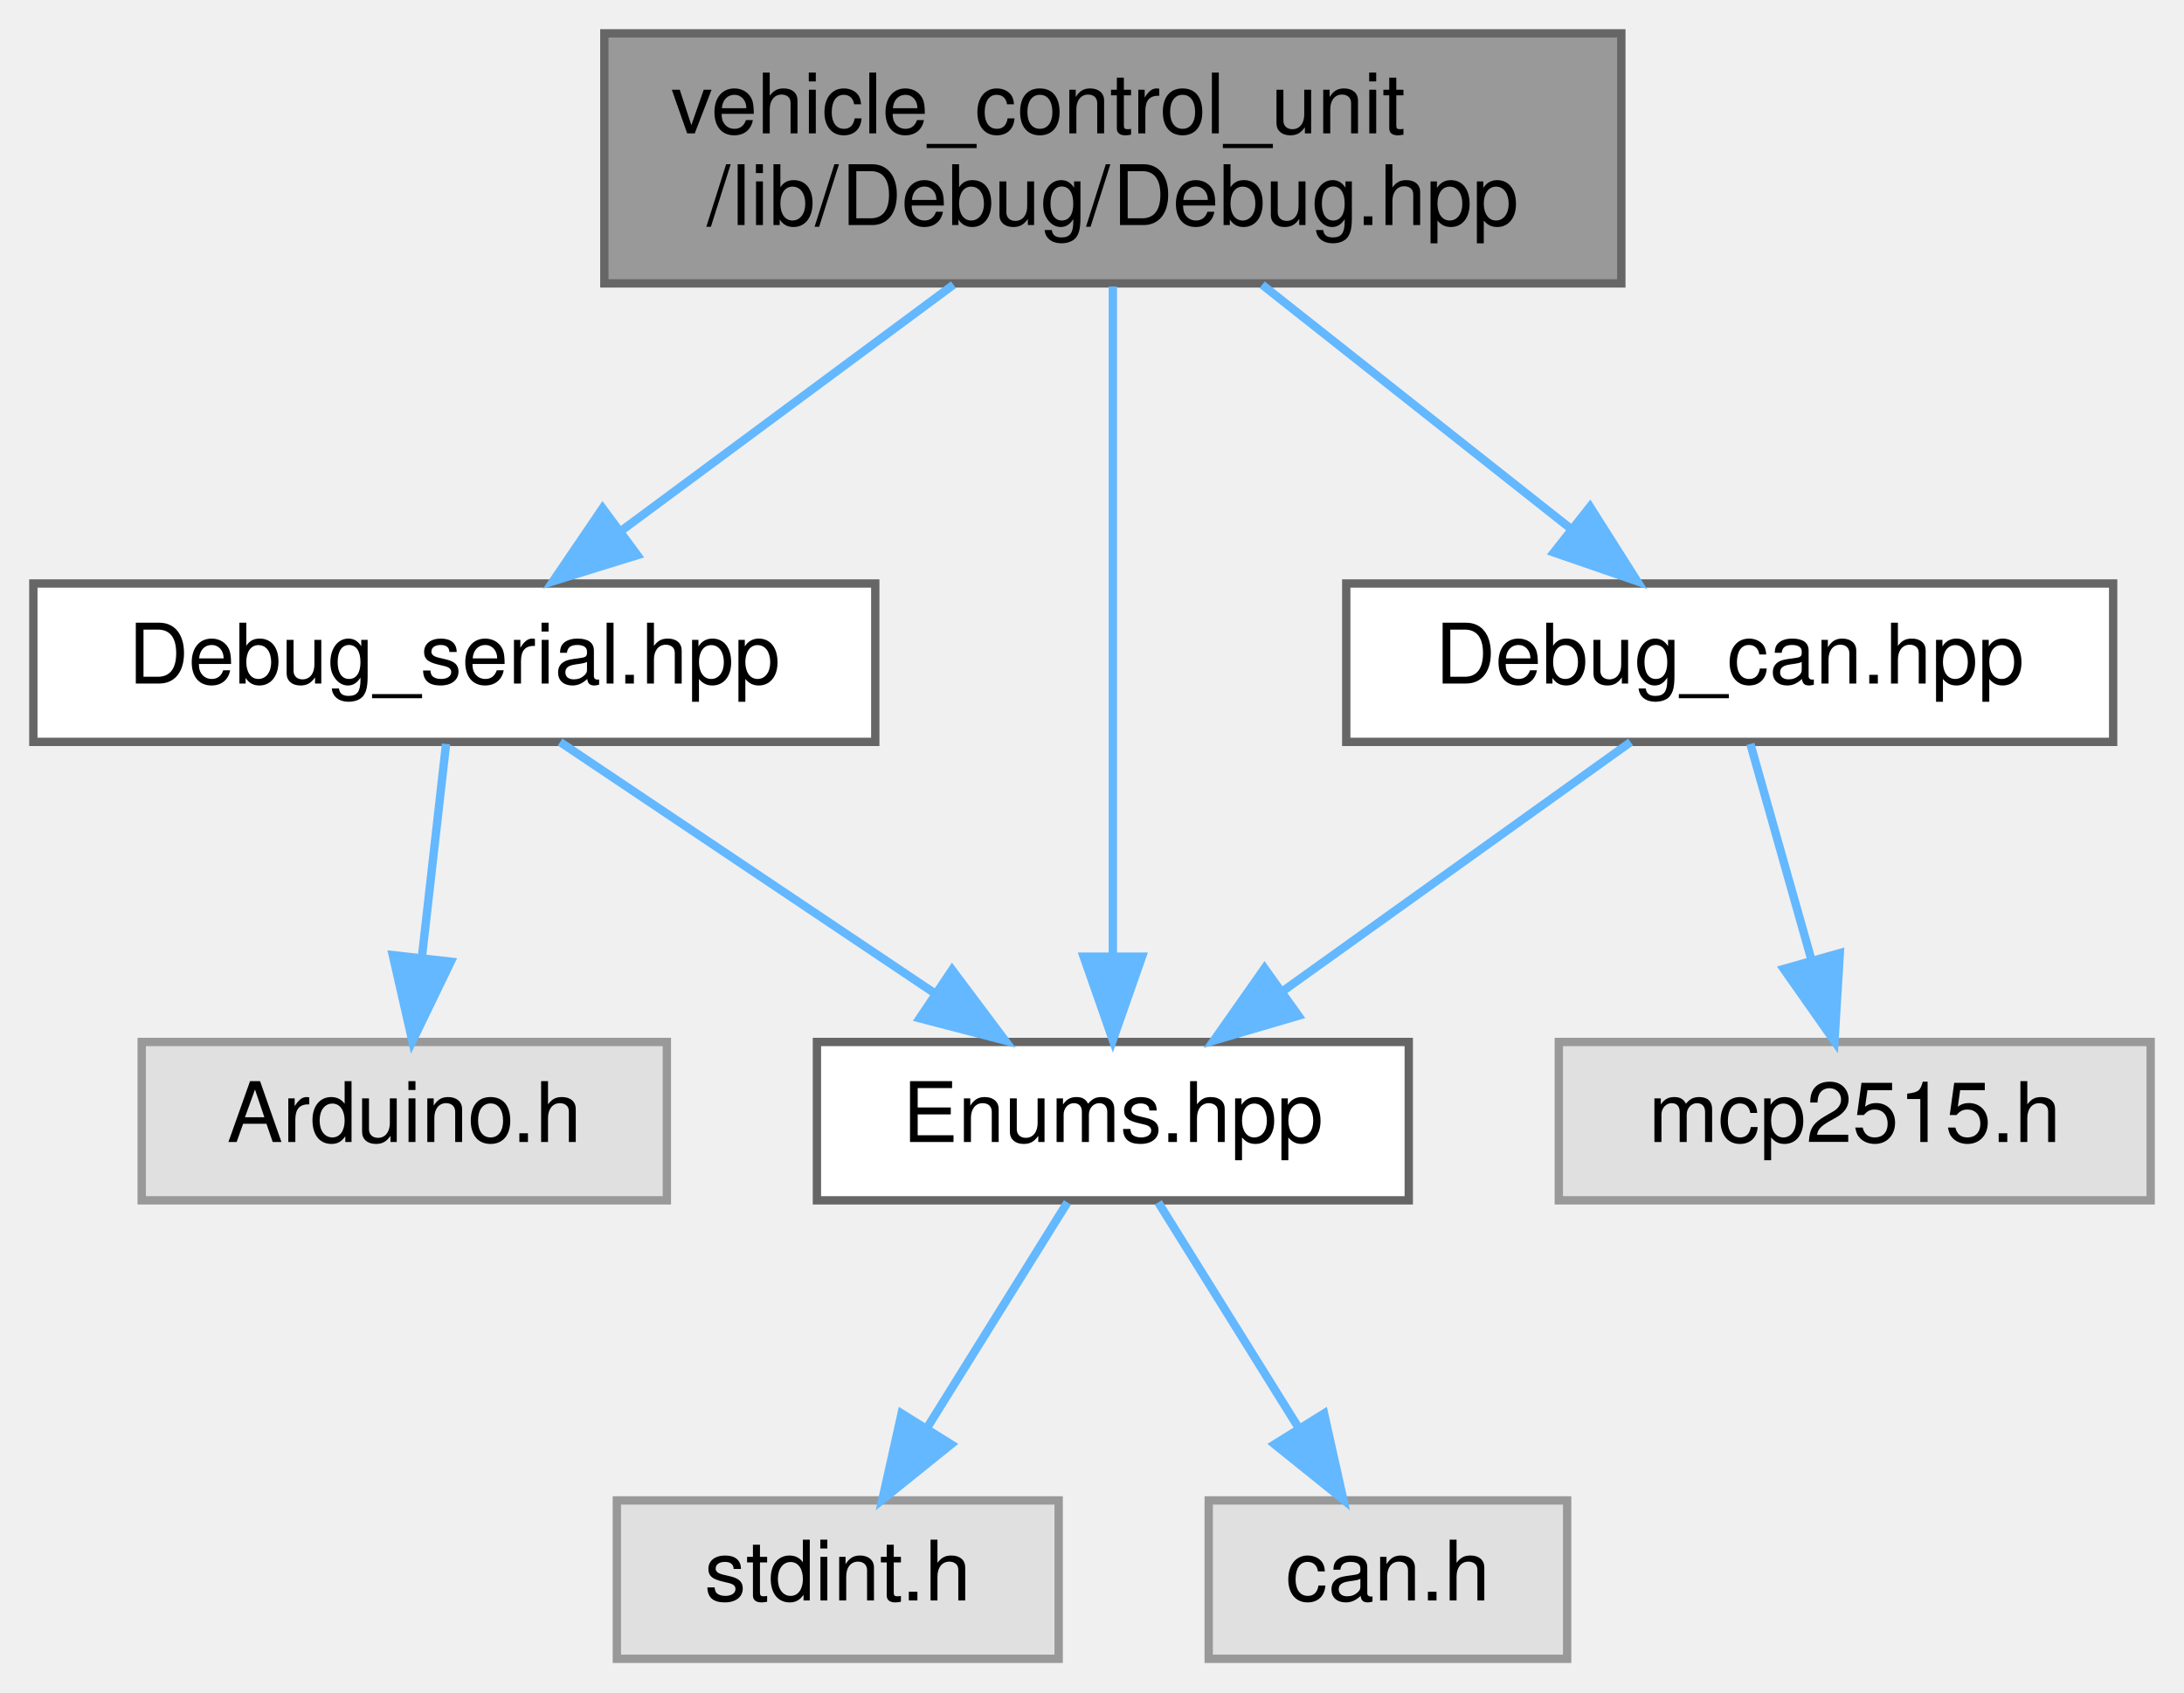
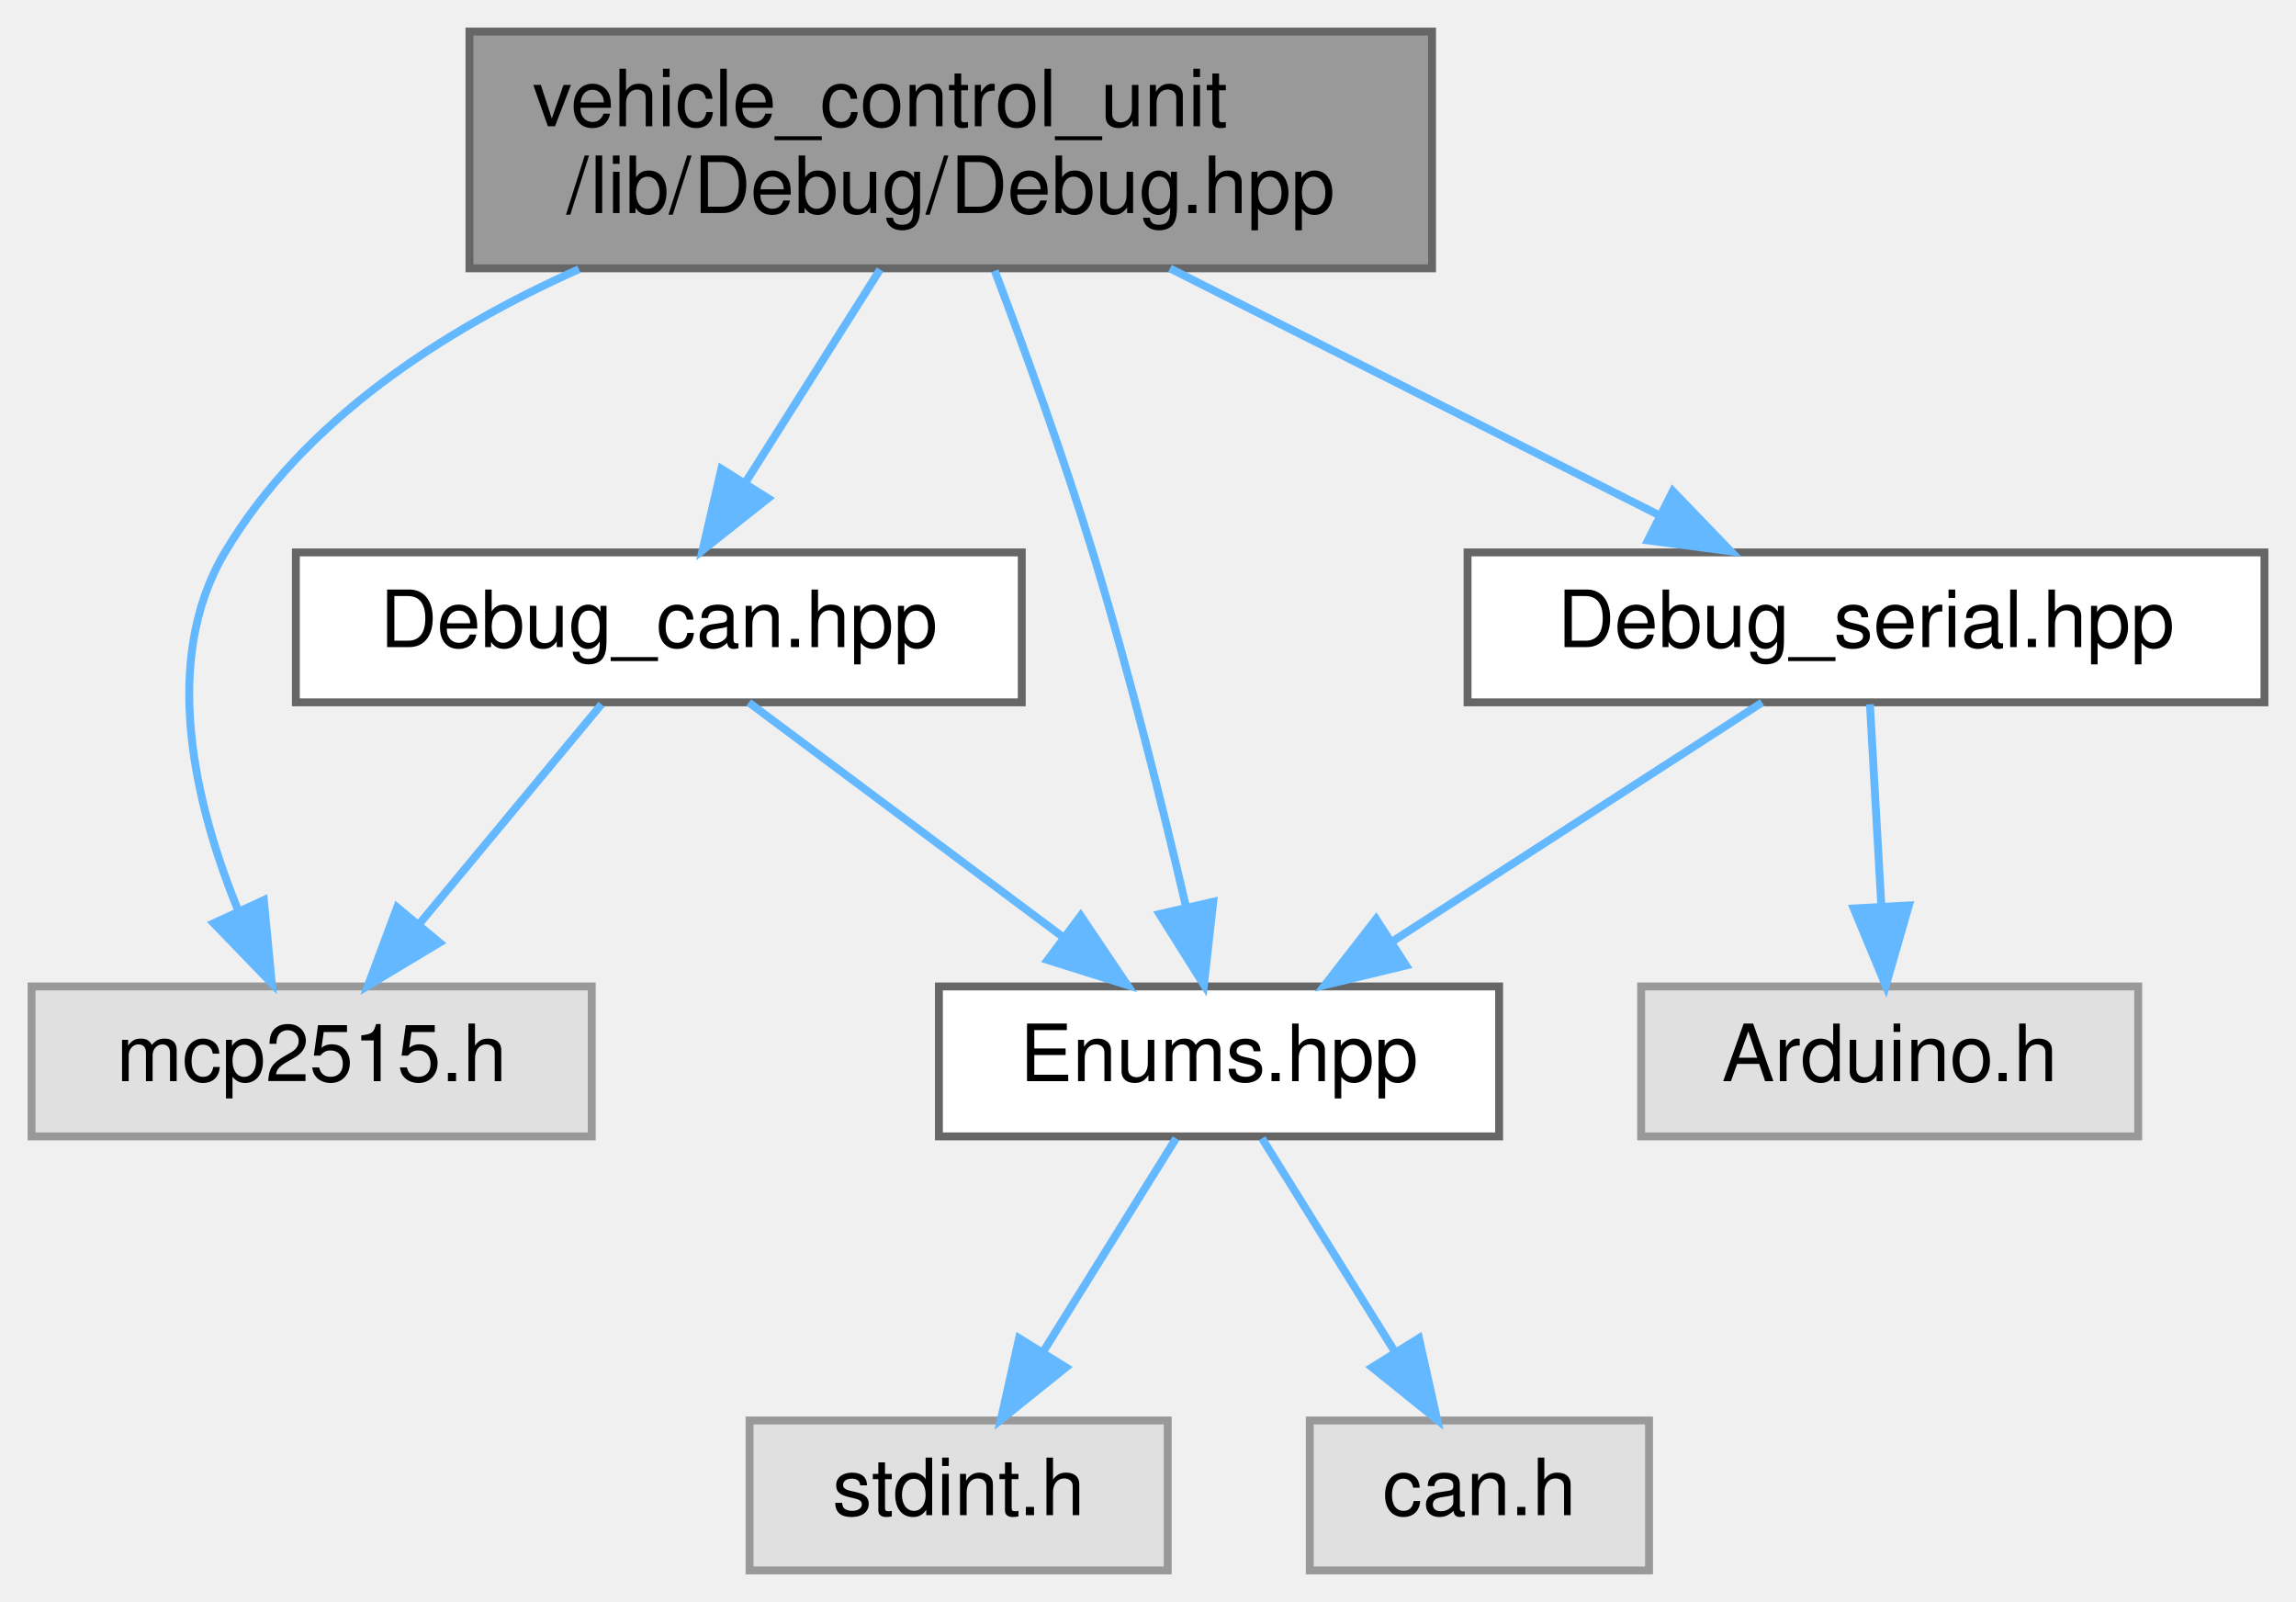
- <svg xmlns="http://www.w3.org/2000/svg" xmlns:xlink="http://www.w3.org/1999/xlink" width="262pt" height="203pt" viewBox="0.00 0.00 262.00 203.00">
+ <svg xmlns="http://www.w3.org/2000/svg" xmlns:xlink="http://www.w3.org/1999/xlink" width="291pt" height="203pt" viewBox="0.00 0.00 291.00 203.00">
  <g id="graph0" class="graph" transform="scale(1 1) rotate(0) translate(4 199)">
    <g id="node1" class="node">
      <g id="a_node1">
        <a xlink:title="Debugging macros and functions for serial and CAN output.">
-           <polygon fill="#999999" stroke="#666666" points="190.5,-195 68.5,-195 68.5,-165 190.5,-165 190.5,-195" />
-           <text text-anchor="start" x="76.5" y="-183" font-family="Helvetica,sans-Serif" font-size="10.00">vehicle_control_unit</text>
-           <text text-anchor="middle" x="129.5" y="-172" font-family="Helvetica,sans-Serif" font-size="10.00">/lib/Debug/Debug.hpp</text>
+           <polygon fill="#999999" stroke="#666666" points="177.5,-195 55.5,-195 55.5,-165 177.5,-165 177.5,-195" />
+           <text text-anchor="start" x="63.5" y="-183" font-family="Helvetica,sans-Serif" font-size="10.00">vehicle_control_unit</text>
+           <text text-anchor="middle" x="116.5" y="-172" font-family="Helvetica,sans-Serif" font-size="10.00">/lib/Debug/Debug.hpp</text>
        </a>
      </g>
    </g>
    <g id="node2" class="node">
      <g id="a_node2">
        <a xlink:href="Enums_8hpp.html" target="_top" xlink:title="Enumeration definitions for the VCU.">
-           <polygon fill="white" stroke="#666666" points="165,-74 94,-74 94,-55 165,-55 165,-74" />
-           <text text-anchor="middle" x="129.5" y="-62" font-family="Helvetica,sans-Serif" font-size="10.00">Enums.hpp</text>
+           <polygon fill="white" stroke="#666666" points="186,-74 115,-74 115,-55 186,-55 186,-74" />
+           <text text-anchor="middle" x="150.5" y="-62" font-family="Helvetica,sans-Serif" font-size="10.00">Enums.hpp</text>
        </a>
      </g>
    </g>
    <g id="edge1" class="edge">
-       <path fill="none" stroke="#63b8ff" d="M129.5,-164.63C129.5,-144.21 129.5,-106.81 129.5,-84.24" />
-       <polygon fill="#63b8ff" stroke="#63b8ff" points="133,-84.23 129.5,-74.23 126,-84.23 133,-84.23" />
+       <path fill="none" stroke="#63b8ff" d="M122.08,-164.69C125.84,-154.76 130.78,-141.18 134.5,-129 139.07,-114.03 143.35,-96.8 146.33,-84.06" />
+       <polygon fill="#63b8ff" stroke="#63b8ff" points="149.77,-84.73 148.59,-74.2 142.95,-83.17 149.77,-84.73" />
    </g>
    <g id="node5" class="node">
      <g id="a_node5">
-         <a xlink:href="Debug__serial_8hpp.html" target="_top" xlink:title="Declaration of the Debug_Serial namespace for serial debugging functions.">
-           <polygon fill="white" stroke="#666666" points="101,-129 0,-129 0,-110 101,-110 101,-129" />
-           <text text-anchor="middle" x="50.5" y="-117" font-family="Helvetica,sans-Serif" font-size="10.00">Debug_serial.hpp</text>
+         <a xlink:title=" ">
+           <polygon fill="#e0e0e0" stroke="#999999" points="71,-74 0,-74 0,-55 71,-55 71,-74" />
+           <text text-anchor="middle" x="35.5" y="-62" font-family="Helvetica,sans-Serif" font-size="10.00">mcp2515.h</text>
        </a>
      </g>
    </g>
    <g id="edge4" class="edge">
-       <path fill="none" stroke="#63b8ff" d="M110.38,-164.84C98.32,-155.91 82.79,-144.41 70.56,-135.35" />
-       <polygon fill="#63b8ff" stroke="#63b8ff" points="72.46,-132.4 62.34,-129.27 68.29,-138.03 72.46,-132.4" />
+       <path fill="none" stroke="#63b8ff" d="M69.38,-164.89C52.15,-157.2 34.44,-145.72 24.5,-129 16.3,-115.21 20.74,-96.93 26.23,-83.53" />
+       <polygon fill="#63b8ff" stroke="#63b8ff" points="29.44,-84.94 30.45,-74.39 23.08,-82.01 29.44,-84.94" />
    </g>
-     <g id="node7" class="node">
-       <g id="a_node7">
-         <a xlink:href="Debug__can_8hpp.html" target="_top" xlink:title="Declaration of the Debug_CAN namespace for CAN debugging functions.">
-           <polygon fill="white" stroke="#666666" points="249.5,-129 157.5,-129 157.5,-110 249.5,-110 249.5,-129" />
-           <text text-anchor="middle" x="203.5" y="-117" font-family="Helvetica,sans-Serif" font-size="10.00">Debug_can.hpp</text>
+     <g id="node6" class="node">
+       <g id="a_node6">
+         <a xlink:href="Debug__serial_8hpp.html" target="_top" xlink:title="Declaration of the Debug_Serial namespace for serial debugging functions.">
+           <polygon fill="white" stroke="#666666" points="283,-129 182,-129 182,-110 283,-110 283,-129" />
+           <text text-anchor="middle" x="232.5" y="-117" font-family="Helvetica,sans-Serif" font-size="10.00">Debug_serial.hpp</text>
        </a>
      </g>
    </g>
-     <g id="edge7" class="edge">
-       <path fill="none" stroke="#63b8ff" d="M147.41,-164.84C158.59,-156 172.98,-144.63 184.38,-135.62" />
-       <polygon fill="#63b8ff" stroke="#63b8ff" points="186.74,-138.21 192.41,-129.27 182.4,-132.72 186.74,-138.21" />
+     <g id="edge5" class="edge">
+       <path fill="none" stroke="#63b8ff" d="M144.28,-164.99C163.12,-155.49 187.85,-143.02 206.34,-133.69" />
+       <polygon fill="#63b8ff" stroke="#63b8ff" points="208.02,-136.77 215.37,-129.14 204.86,-130.52 208.02,-136.77" />
+     </g>
+     <g id="node8" class="node">
+       <g id="a_node8">
+         <a xlink:href="Debug__can_8hpp.html" target="_top" xlink:title="Declaration of the Debug_CAN namespace for CAN debugging functions.">
+           <polygon fill="white" stroke="#666666" points="125.5,-129 33.5,-129 33.5,-110 125.5,-110 125.5,-129" />
+           <text text-anchor="middle" x="79.5" y="-117" font-family="Helvetica,sans-Serif" font-size="10.00">Debug_can.hpp</text>
+         </a>
+       </g>
+     </g>
+     <g id="edge8" class="edge">
+       <path fill="none" stroke="#63b8ff" d="M107.54,-164.84C102.39,-156.69 95.88,-146.4 90.43,-137.78" />
+       <polygon fill="#63b8ff" stroke="#63b8ff" points="93.35,-135.85 85.04,-129.27 87.43,-139.59 93.35,-135.85" />
    </g>
    <g id="node3" class="node">
      <g id="a_node3">
        <a xlink:title=" ">
-           <polygon fill="#e0e0e0" stroke="#999999" points="123,-19 70,-19 70,0 123,0 123,-19" />
-           <text text-anchor="middle" x="96.5" y="-7" font-family="Helvetica,sans-Serif" font-size="10.00">stdint.h</text>
+           <polygon fill="#e0e0e0" stroke="#999999" points="144,-19 91,-19 91,0 144,0 144,-19" />
+           <text text-anchor="middle" x="117.5" y="-7" font-family="Helvetica,sans-Serif" font-size="10.00">stdint.h</text>
        </a>
      </g>
    </g>
    <g id="edge2" class="edge">
-       <path fill="none" stroke="#63b8ff" d="M124.05,-54.75C119.49,-47.42 112.83,-36.73 107.21,-27.7" />
-       <polygon fill="#63b8ff" stroke="#63b8ff" points="110.1,-25.73 101.85,-19.09 104.16,-29.43 110.1,-25.73" />
+       <path fill="none" stroke="#63b8ff" d="M145.05,-54.75C140.49,-47.42 133.83,-36.73 128.21,-27.7" />
+       <polygon fill="#63b8ff" stroke="#63b8ff" points="131.1,-25.73 122.85,-19.09 125.16,-29.43 131.1,-25.73" />
    </g>
    <g id="node4" class="node">
      <g id="a_node4">
        <a xlink:title=" ">
-           <polygon fill="#e0e0e0" stroke="#999999" points="184,-19 141,-19 141,0 184,0 184,-19" />
-           <text text-anchor="middle" x="162.5" y="-7" font-family="Helvetica,sans-Serif" font-size="10.00">can.h</text>
+           <polygon fill="#e0e0e0" stroke="#999999" points="205,-19 162,-19 162,0 205,0 205,-19" />
+           <text text-anchor="middle" x="183.5" y="-7" font-family="Helvetica,sans-Serif" font-size="10.00">can.h</text>
        </a>
      </g>
    </g>
    <g id="edge3" class="edge">
-       <path fill="none" stroke="#63b8ff" d="M134.95,-54.75C139.51,-47.42 146.17,-36.73 151.79,-27.7" />
-       <polygon fill="#63b8ff" stroke="#63b8ff" points="154.84,-29.43 157.15,-19.09 148.9,-25.73 154.84,-29.43" />
+       <path fill="none" stroke="#63b8ff" d="M155.95,-54.75C160.51,-47.42 167.17,-36.73 172.79,-27.7" />
+       <polygon fill="#63b8ff" stroke="#63b8ff" points="175.84,-29.43 178.15,-19.09 169.9,-25.73 175.84,-29.43" />
    </g>
-     <g id="edge6" class="edge">
-       <path fill="none" stroke="#63b8ff" d="M63.19,-109.98C75.33,-101.84 93.86,-89.41 108.25,-79.76" />
-       <polygon fill="#63b8ff" stroke="#63b8ff" points="110.22,-82.65 116.58,-74.17 106.32,-76.84 110.22,-82.65" />
+     <g id="edge7" class="edge">
+       <path fill="none" stroke="#63b8ff" d="M219.33,-109.98C206.73,-101.84 187.5,-89.41 172.56,-79.76" />
+       <polygon fill="#63b8ff" stroke="#63b8ff" points="174.21,-76.66 163.91,-74.17 170.41,-82.54 174.21,-76.66" />
    </g>
-     <g id="node6" class="node">
-       <g id="a_node6">
+     <g id="node7" class="node">
+       <g id="a_node7">
        <a xlink:title=" ">
-           <polygon fill="#e0e0e0" stroke="#999999" points="76,-74 13,-74 13,-55 76,-55 76,-74" />
-           <text text-anchor="middle" x="44.5" y="-62" font-family="Helvetica,sans-Serif" font-size="10.00">Arduino.h</text>
+           <polygon fill="#e0e0e0" stroke="#999999" points="267,-74 204,-74 204,-55 267,-55 267,-74" />
+           <text text-anchor="middle" x="235.5" y="-62" font-family="Helvetica,sans-Serif" font-size="10.00">Arduino.h</text>
        </a>
      </g>
    </g>
-     <g id="edge5" class="edge">
-       <path fill="none" stroke="#63b8ff" d="M49.51,-109.75C48.72,-102.8 47.6,-92.85 46.61,-84.13" />
-       <polygon fill="#63b8ff" stroke="#63b8ff" points="50.08,-83.63 45.47,-74.09 43.12,-84.42 50.08,-83.63" />
+     <g id="edge6" class="edge">
+       <path fill="none" stroke="#63b8ff" d="M233,-109.75C233.39,-102.8 233.95,-92.85 234.45,-84.13" />
+       <polygon fill="#63b8ff" stroke="#63b8ff" points="237.94,-84.27 235.01,-74.09 230.95,-83.88 237.94,-84.27" />
+     </g>
+     <g id="edge10" class="edge">
+       <path fill="none" stroke="#63b8ff" d="M90.91,-109.98C101.61,-102 117.84,-89.88 130.66,-80.31" />
+       <polygon fill="#63b8ff" stroke="#63b8ff" points="132.97,-82.96 138.89,-74.17 128.78,-77.35 132.97,-82.96" />
    </g>
    <g id="edge9" class="edge">
-       <path fill="none" stroke="#63b8ff" d="M191.61,-109.98C180.35,-101.92 163.21,-89.65 149.79,-80.03" />
-       <polygon fill="#63b8ff" stroke="#63b8ff" points="151.77,-77.15 141.61,-74.17 147.7,-82.84 151.77,-77.15" />
-     </g>
-     <g id="node8" class="node">
-       <g id="a_node8">
-         <a xlink:title=" ">
-           <polygon fill="#e0e0e0" stroke="#999999" points="254,-74 183,-74 183,-55 254,-55 254,-74" />
-           <text text-anchor="middle" x="218.5" y="-62" font-family="Helvetica,sans-Serif" font-size="10.00">mcp2515.h</text>
-         </a>
-       </g>
-     </g>
-     <g id="edge8" class="edge">
-       <path fill="none" stroke="#63b8ff" d="M205.98,-109.75C207.96,-102.72 210.82,-92.62 213.31,-83.84" />
-       <polygon fill="#63b8ff" stroke="#63b8ff" points="216.71,-84.66 216.07,-74.09 209.98,-82.76 216.71,-84.66" />
+       <path fill="none" stroke="#63b8ff" d="M72.23,-109.75C65.96,-102.18 56.71,-91.05 49.07,-81.84" />
+       <polygon fill="#63b8ff" stroke="#63b8ff" points="51.71,-79.55 42.63,-74.09 46.33,-84.02 51.71,-79.55" />
    </g>
  </g>
</svg>
